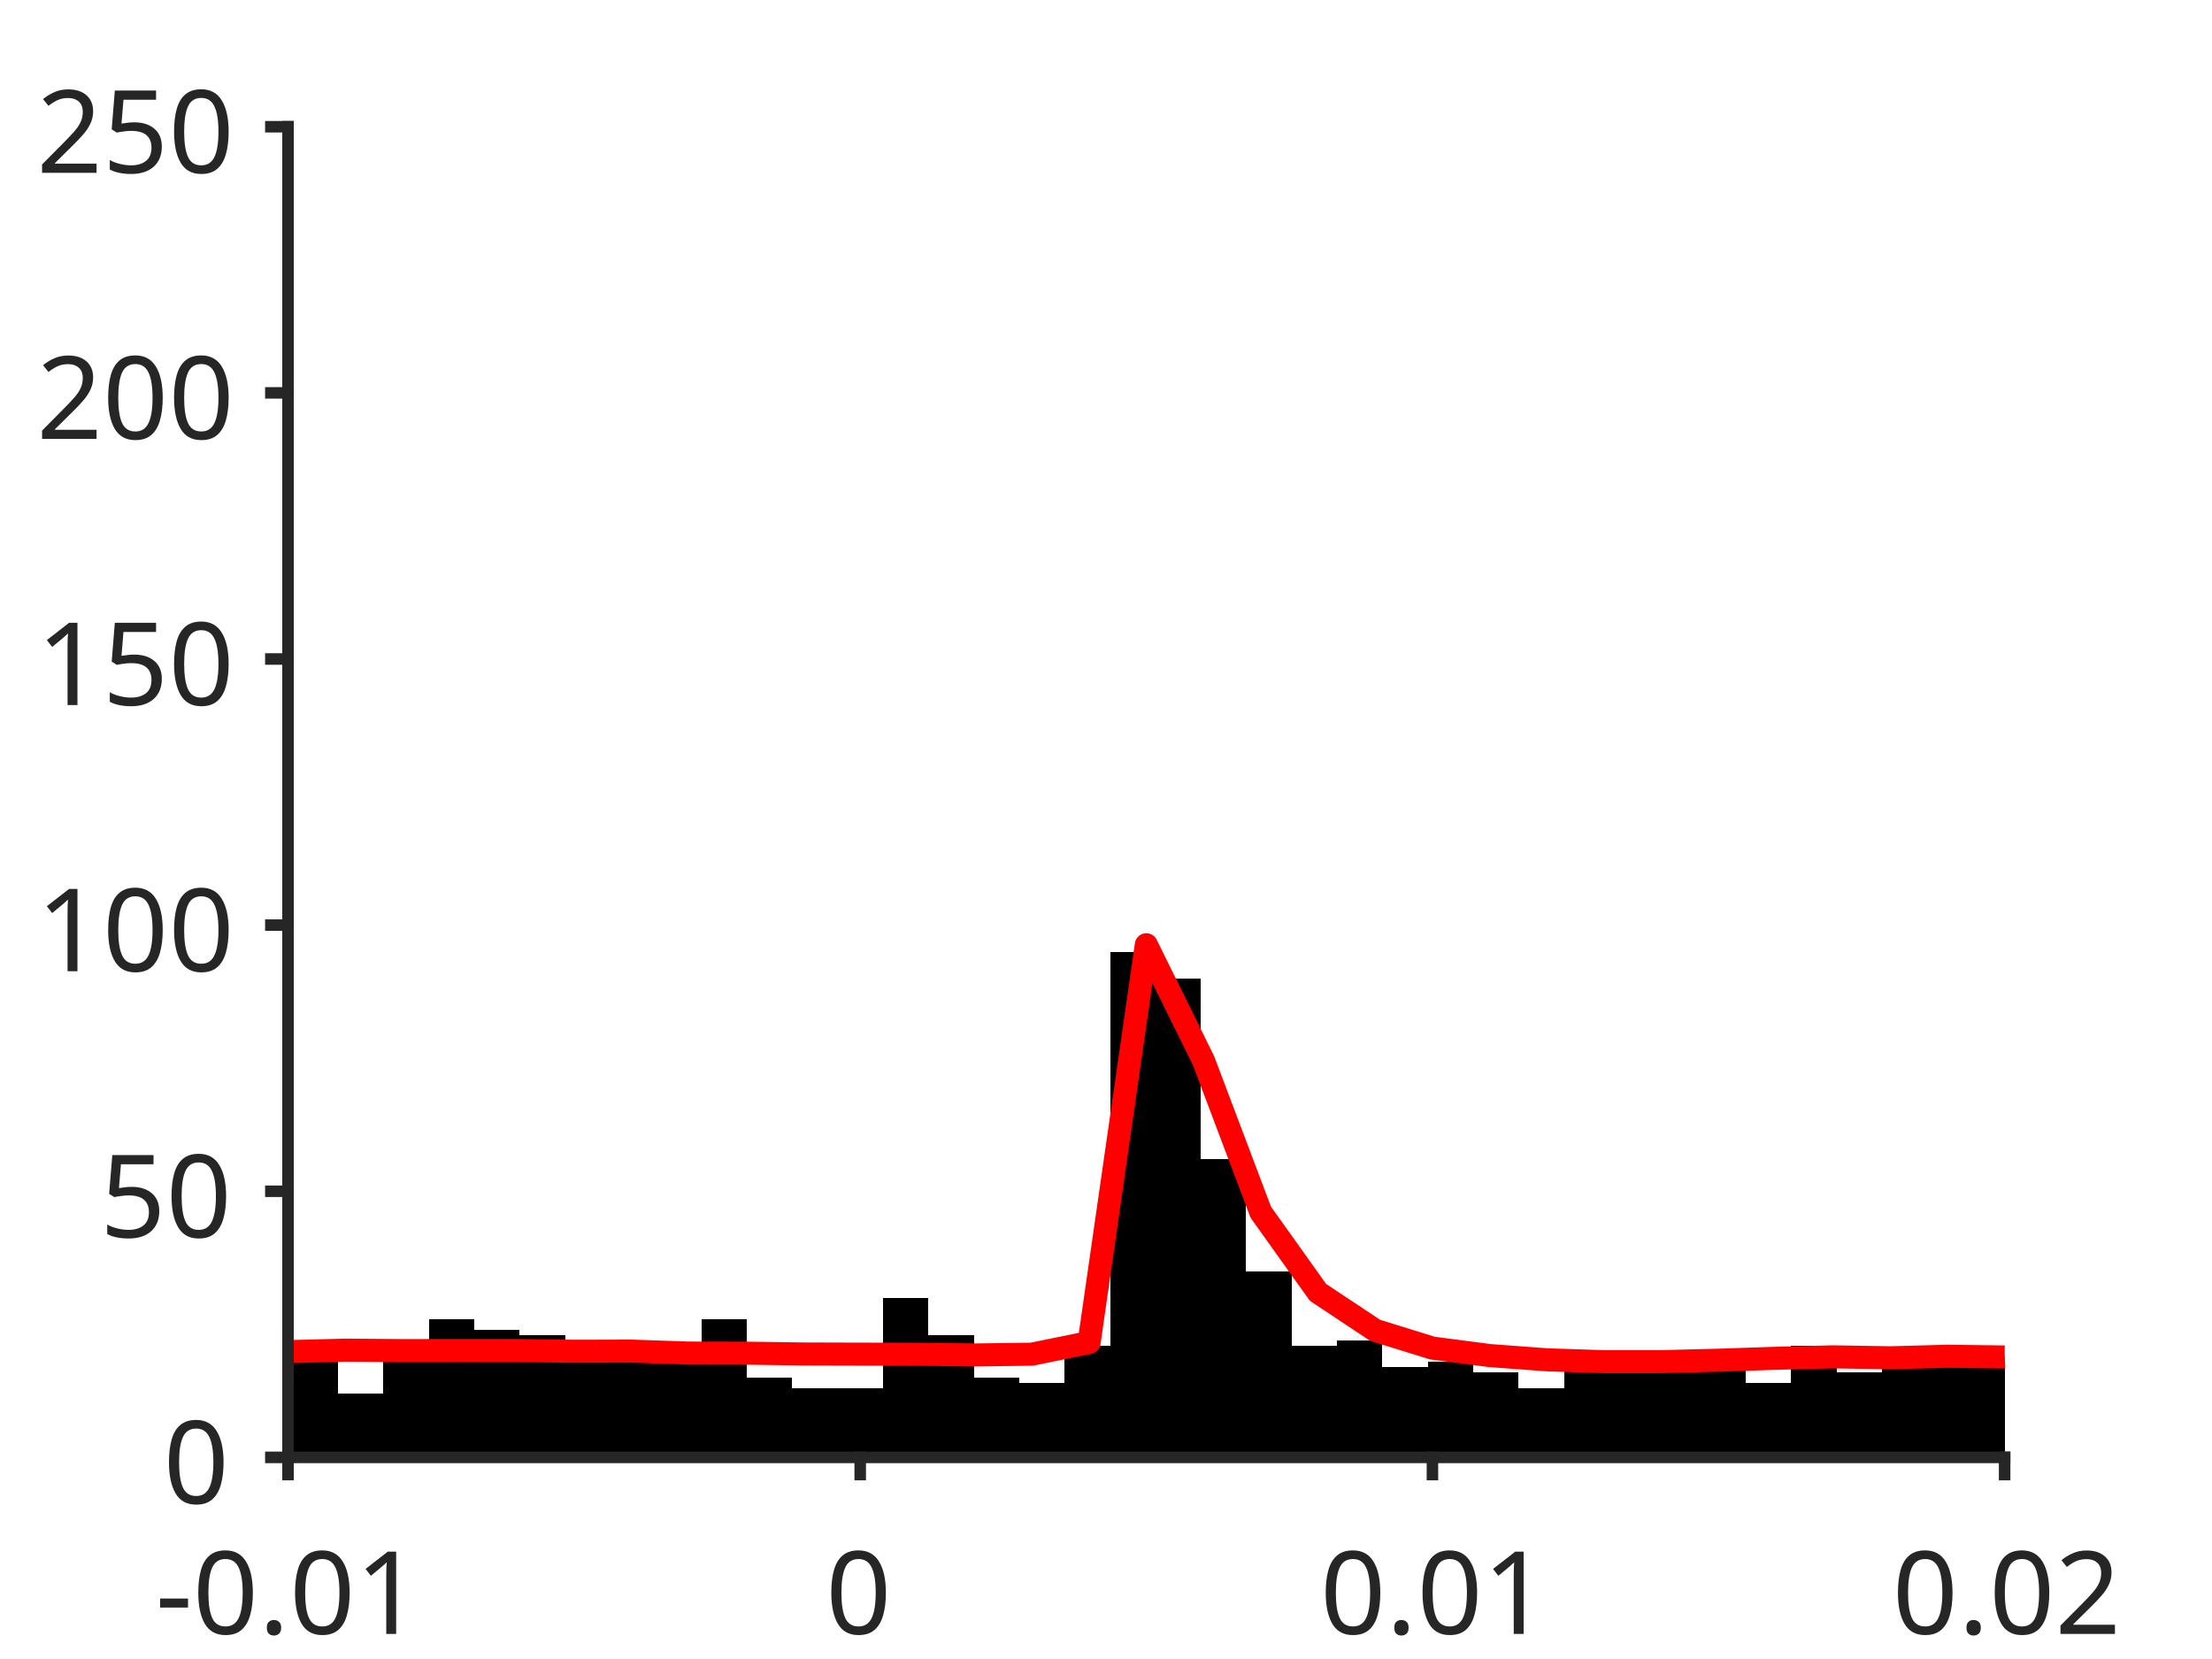
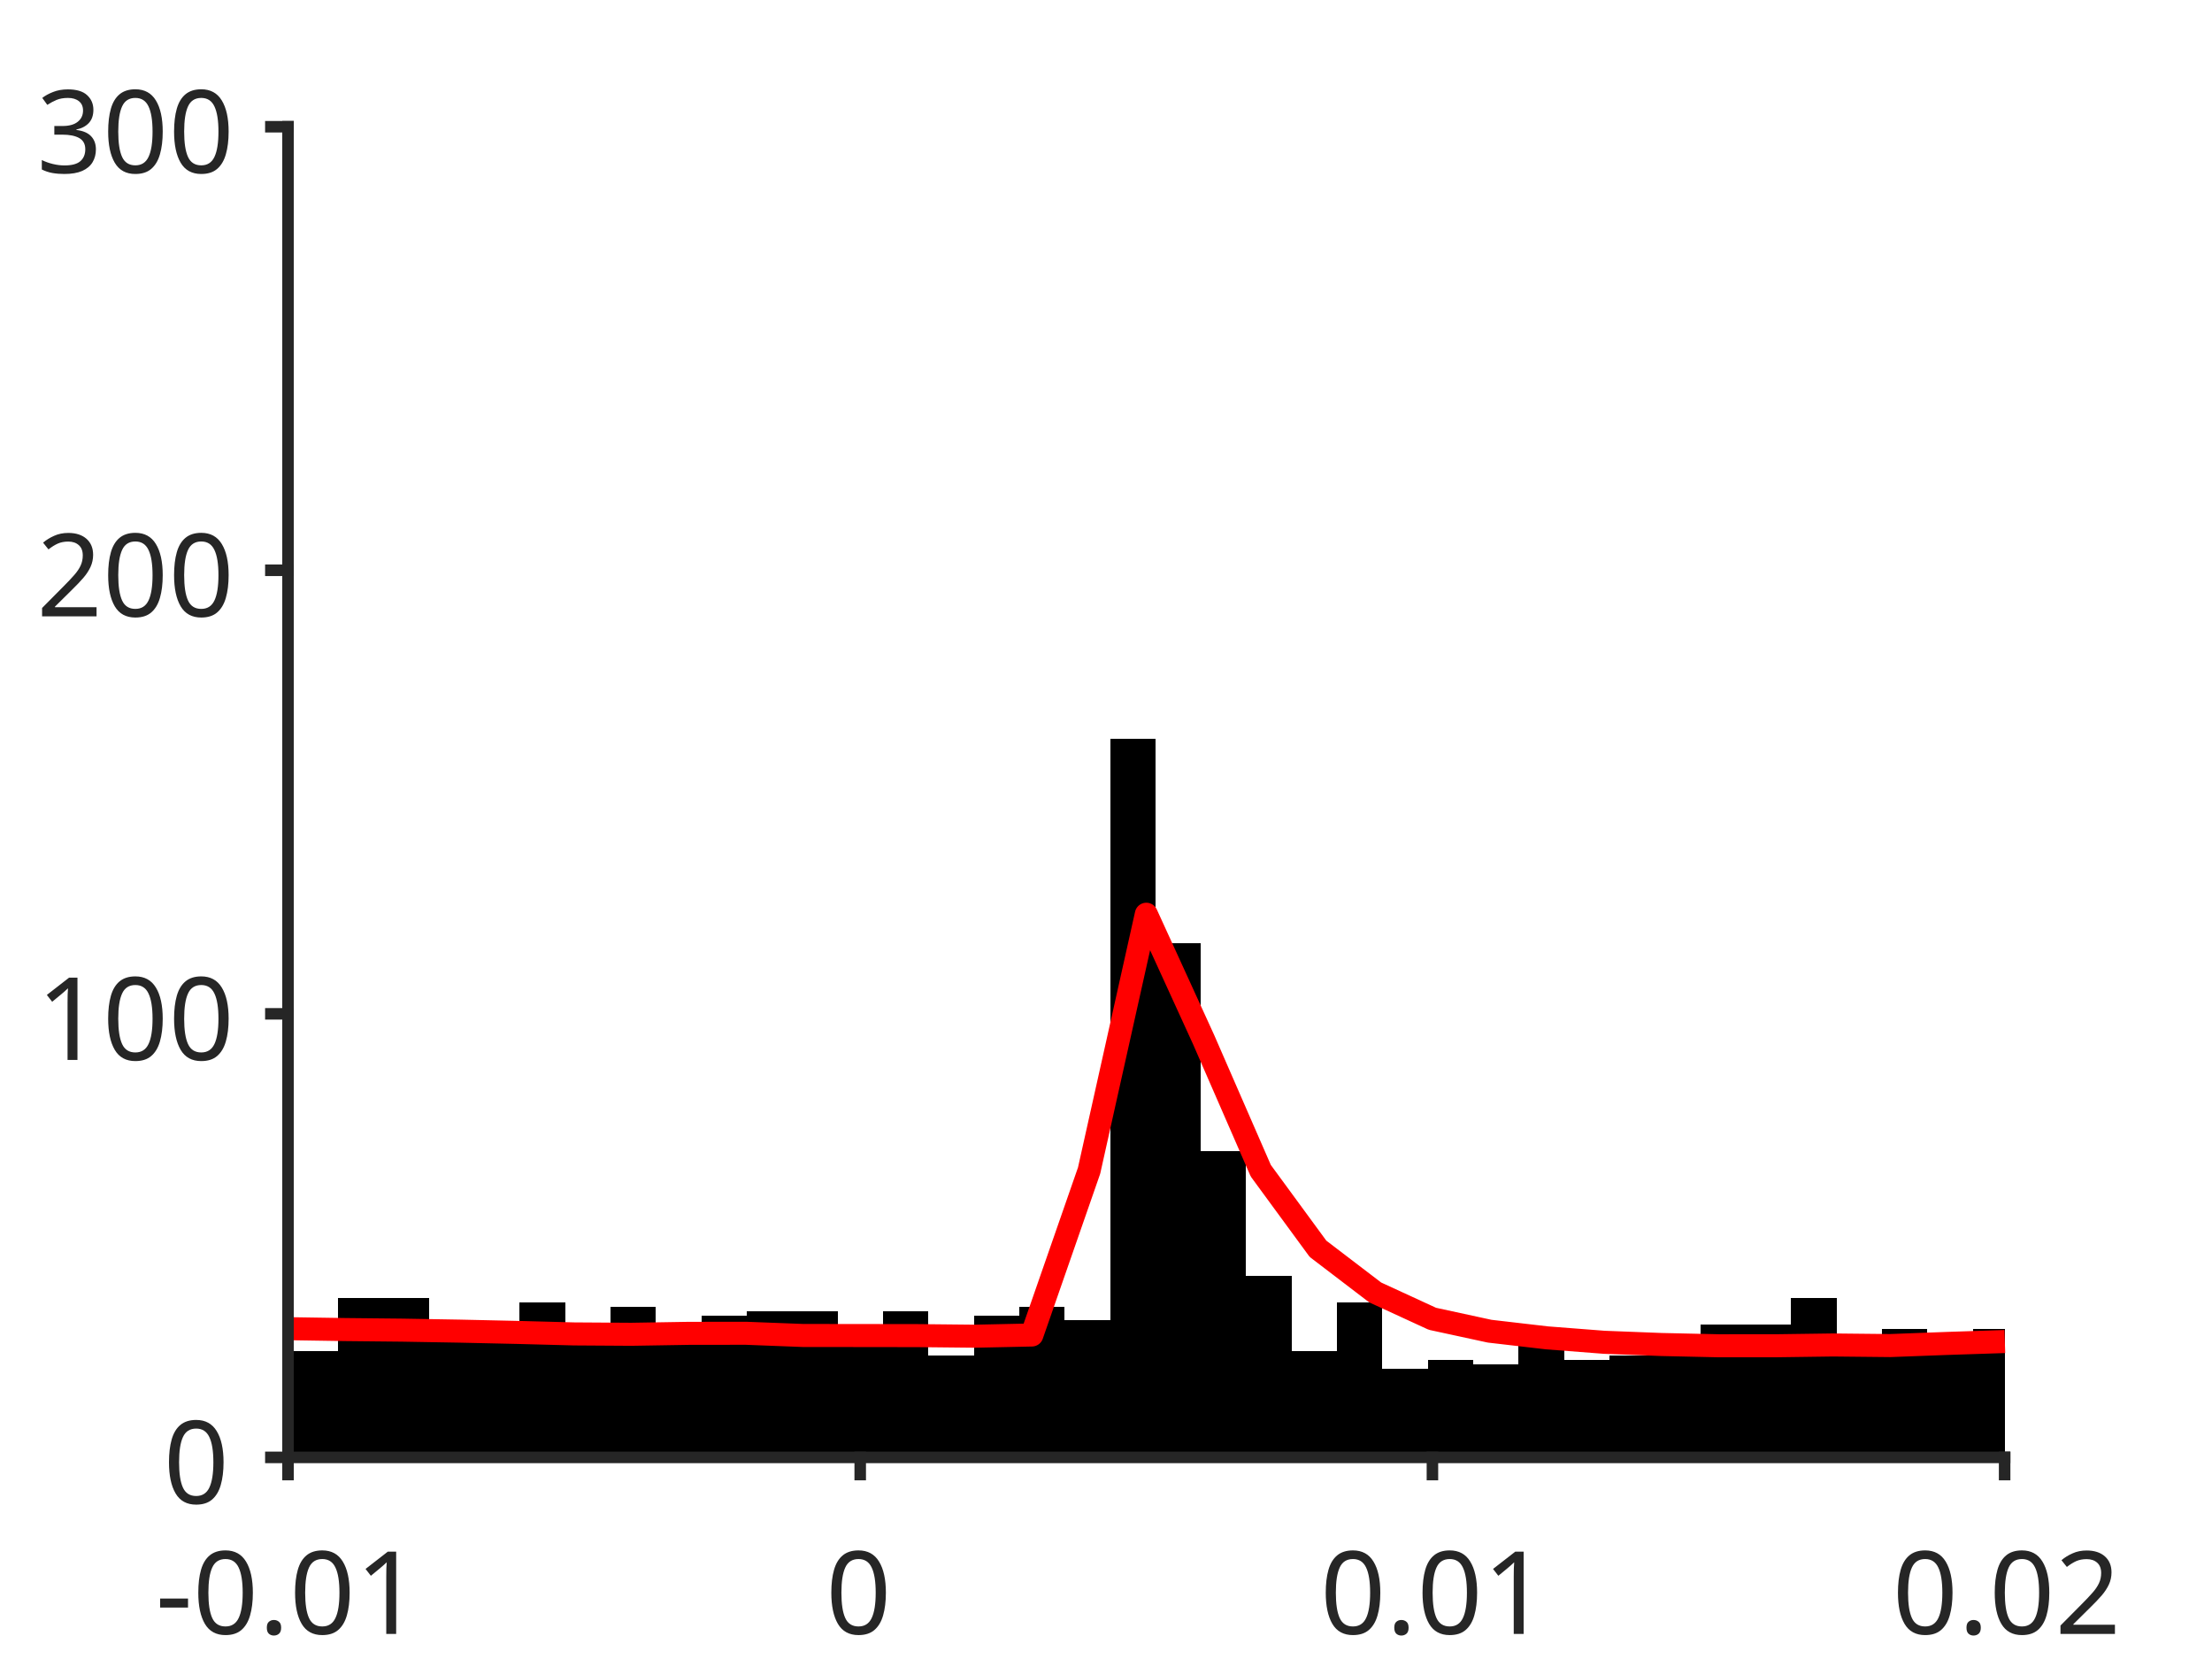
<svg xmlns="http://www.w3.org/2000/svg" style="fill-opacity:1; color-rendering:auto; color-interpolation:auto; text-rendering:auto; stroke:black; stroke-linecap:square; stroke-miterlimit:10; shape-rendering:auto; stroke-opacity:1; fill:black; stroke-dasharray:none; font-weight:normal; stroke-width:1; font-family:'Dialog'; font-style:normal; stroke-linejoin:miter; font-size:12px; stroke-dashoffset:0; image-rendering:auto;" width="384" height="288">
  <defs id="genericDefs" />
  <g>
    <defs id="defs1">
      <clipPath clipPathUnits="userSpaceOnUse" id="clipPath1">
        <path d="M0 0 L384 0 L384 288 L0 288 L0 0 Z" />
      </clipPath>
      <font horiz-adv-x="75.0" id="font1">
        <font-face ascent="100.537" descent="21.973" units-per-em="100" style="font-style:normal; font-family:SansSerif; font-weight:normal;" />
        <missing-glyph horiz-adv-x="75.0" d="M12.5 0 L12.5 62.5 L62.5 62.5 L62.5 0 L12.5 0 ZM14.062 1.562 L60.938 1.562 L60.938 60.938 L14.062 60.938 L14.062 1.562 Z" />
        <glyph unicode="1" horiz-adv-x="55.615" d="M37.25 0 L28.469 0 L28.469 56 Q25.297 52.984 20.141 49.953 Q14.984 46.922 10.891 45.406 L10.891 53.906 Q18.266 57.375 23.781 62.305 Q29.297 67.234 31.594 71.875 L37.25 71.875 L37.25 0 Z" />
        <glyph unicode="." horiz-adv-x="27.783" d="M9.078 0 L9.078 10.016 L19.094 10.016 L19.094 0 L9.078 0 Z" />
        <glyph unicode="0" horiz-adv-x="55.615" d="M4.156 35.297 Q4.156 48 6.766 55.742 Q9.375 63.484 14.523 67.68 Q19.672 71.875 27.484 71.875 Q33.25 71.875 37.594 69.555 Q41.938 67.234 44.773 62.867 Q47.609 58.5 49.219 52.227 Q50.828 45.953 50.828 35.297 Q50.828 22.703 48.242 14.969 Q45.656 7.234 40.508 3.008 Q35.359 -1.219 27.484 -1.219 Q17.141 -1.219 11.234 6.203 Q4.156 15.141 4.156 35.297 ZM13.188 35.297 Q13.188 17.672 17.312 11.836 Q21.438 6 27.484 6 Q33.547 6 37.672 11.859 Q41.797 17.719 41.797 35.297 Q41.797 52.984 37.672 58.789 Q33.547 64.594 27.391 64.594 Q21.344 64.594 17.719 59.469 Q13.188 52.938 13.188 35.297 Z" />
        <glyph unicode="-" horiz-adv-x="33.301" d="M3.172 21.484 L3.172 30.328 L30.172 30.328 L30.172 21.484 L3.172 21.484 Z" />
        <glyph unicode="2" horiz-adv-x="55.615" d="M50.344 8.453 L50.344 0 L3.031 0 Q2.938 3.172 4.047 6.109 Q5.859 10.938 9.836 15.625 Q13.812 20.312 21.344 26.469 Q33.016 36.031 37.117 41.625 Q41.219 47.219 41.219 52.203 Q41.219 57.422 37.477 61.008 Q33.734 64.594 27.734 64.594 Q21.391 64.594 17.578 60.789 Q13.766 56.984 13.719 50.25 L4.688 51.172 Q5.609 61.281 11.664 66.578 Q17.719 71.875 27.938 71.875 Q38.234 71.875 44.242 66.164 Q50.25 60.453 50.25 52 Q50.25 47.703 48.492 43.555 Q46.734 39.406 42.656 34.812 Q38.578 30.219 29.109 22.219 Q21.188 15.578 18.945 13.211 Q16.703 10.844 15.234 8.453 L50.344 8.453 Z" />
-         <glyph unicode="5" horiz-adv-x="55.615" d="M4.156 18.75 L13.375 19.531 Q14.406 12.797 18.141 9.398 Q21.875 6 27.156 6 Q33.5 6 37.891 10.789 Q42.281 15.578 42.281 23.484 Q42.281 31 38.062 35.352 Q33.844 39.703 27 39.703 Q22.75 39.703 19.336 37.773 Q15.922 35.844 13.969 32.766 L5.719 33.844 L12.641 70.609 L48.25 70.609 L48.25 62.203 L19.672 62.203 L15.828 42.969 Q22.266 47.469 29.344 47.469 Q38.719 47.469 45.164 40.969 Q51.609 34.469 51.609 24.266 Q51.609 14.547 45.953 7.469 Q39.062 -1.219 27.156 -1.219 Q17.391 -1.219 11.211 4.25 Q5.031 9.719 4.156 18.75 Z" />
+         <glyph unicode="3" horiz-adv-x="55.615" d="M4.203 18.891 L12.984 20.062 Q14.5 12.594 18.141 9.297 Q21.781 6 27 6 Q33.203 6 37.477 10.297 Q41.75 14.594 41.75 20.953 Q41.75 27 37.797 30.93 Q33.844 34.859 27.734 34.859 Q25.25 34.859 21.531 33.891 L22.516 41.609 Q23.391 41.5 23.922 41.5 Q29.547 41.5 34.039 44.43 Q38.531 47.359 38.531 53.469 Q38.531 58.297 35.258 61.477 Q31.984 64.656 26.812 64.656 Q21.688 64.656 18.266 61.43 Q14.844 58.203 13.875 51.766 L5.078 53.328 Q6.688 62.156 12.398 67.016 Q18.109 71.875 26.609 71.875 Q32.469 71.875 37.398 69.359 Q42.328 66.844 44.945 62.5 Q47.562 58.156 47.562 53.266 Q47.562 48.641 45.07 44.828 Q42.578 41.016 37.703 38.766 Q44.047 37.312 47.562 32.695 Q51.078 28.078 51.078 21.141 Q51.078 11.766 44.242 5.25 Q37.406 -1.266 26.953 -1.266 Q17.531 -1.266 11.305 4.352 Q5.078 9.969 4.203 18.891 Z" />
      </font>
    </defs>
    <g style="fill:white; stroke:white;">
      <rect x="0" y="0" width="384" style="clip-path:url(#clipPath1); stroke:none;" height="288" />
    </g>
    <g style="fill:white; text-rendering:optimizeSpeed; color-rendering:optimizeSpeed; image-rendering:optimizeSpeed; shape-rendering:crispEdges; stroke:white; color-interpolation:sRGB;">
      <rect x="0" width="384" height="288" y="0" style="stroke:none;" />
      <path style="stroke:none;" d="M50 253 L348 253 L348 22 L50 22 Z" />
    </g>
    <g style="stroke-linecap:butt; fill:rgb(38,38,38); text-rendering:geometricPrecision; image-rendering:optimizeQuality; color-rendering:optimizeQuality; stroke-linejoin:round; stroke:rgb(38,38,38); color-interpolation:linearRGB; stroke-width:0.667;">
      <line y2="253" style="fill:none;" x1="50" x2="348" y1="253" />
    </g>
    <g style="text-rendering:optimizeSpeed; shape-rendering:crispEdges; color-interpolation:sRGB; color-rendering:optimizeSpeed; image-rendering:optimizeSpeed;">
-       <path style="stroke:none;" d="M50.788 253 L50.788 226.204 L49.965 226.204 L49.965 253 ZM58.672 253 L58.672 234.52 L50.788 234.52 L50.788 253 ZM66.555 253 L66.555 241.912 L58.672 241.912 L58.672 253 ZM74.439 253 L74.439 232.672 L66.555 232.672 L66.555 253 ZM82.323 253 L82.323 228.976 L74.439 228.976 L74.439 253 ZM90.206 253 L90.206 230.824 L82.323 230.824 L82.323 253 ZM98.09 253 L98.09 231.748 L90.206 231.748 L90.206 253 ZM105.974 253 L105.974 233.596 L98.09 233.596 L98.09 253 ZM113.857 253 L113.857 235.444 L105.974 235.444 L105.974 253 ZM121.741 253 L121.741 234.52 L113.857 234.52 L113.857 253 ZM129.624 253 L129.624 228.976 L121.741 228.976 L121.741 253 ZM137.508 253 L137.508 239.14 L129.624 239.14 L129.624 253 ZM145.392 240.988 L137.508 240.988 L137.508 253 L145.392 253 L153.275 253 L153.275 240.988 ZM161.159 253 L161.159 225.28 L153.275 225.28 L153.275 253 ZM169.042 253 L169.042 231.748 L161.159 231.748 L161.159 253 ZM176.926 253 L176.926 239.14 L169.042 239.14 L169.042 253 ZM184.81 253 L184.81 240.064 L176.926 240.064 L176.926 253 ZM192.693 253 L192.693 233.596 L184.81 233.596 L184.81 253 ZM200.577 253 L200.577 165.22 L192.693 165.22 L192.693 253 ZM208.46 253 L208.46 169.84 L200.577 169.84 L200.577 253 ZM216.344 253 L216.344 201.256 L208.46 201.256 L208.46 253 ZM224.227 253 L224.227 220.66 L216.344 220.66 L216.344 253 ZM232.111 253 L232.111 233.596 L224.227 233.596 L224.227 253 ZM239.995 253 L239.995 232.672 L232.111 232.672 L232.111 253 ZM247.878 253 L247.878 237.292 L239.995 237.292 L239.995 253 ZM255.762 253 L255.762 236.368 L247.878 236.368 L247.878 253 ZM263.646 253 L263.646 238.216 L255.762 238.216 L255.762 253 ZM271.529 253 L271.529 240.988 L263.646 240.988 L263.646 253 ZM279.413 253 L279.413 236.368 L271.529 236.368 L271.529 253 ZM287.296 253 L287.296 235.444 L279.413 235.444 L279.413 253 ZM295.18 237.292 L287.296 237.292 L287.296 253 L295.18 253 L303.063 253 L303.063 237.292 ZM310.947 253 L310.947 240.064 L303.063 240.064 L303.063 253 ZM318.831 253 L318.831 233.596 L310.947 233.596 L310.947 253 ZM326.714 253 L326.714 238.216 L318.831 238.216 L318.831 253 ZM334.598 235.444 L326.714 235.444 L326.714 253 L334.598 253 L342.481 253 L342.481 235.444 ZM348.036 237.292 L342.481 237.292 L342.481 253 L348.036 253 Z" />
+       <path style="stroke:none;" d="M50.788 253 L50.788 225.28 L49.965 225.28 L49.965 253 ZM58.672 253 L58.672 234.52 L50.788 234.52 L50.788 253 ZM66.555 225.28 L58.672 225.28 L58.672 253 L66.555 253 L74.439 253 L74.439 225.28 ZM82.323 253 L82.323 231.44 L74.439 231.44 L74.439 253 ZM90.206 253 L90.206 229.9 L82.323 229.9 L82.323 253 ZM98.09 253 L98.09 226.05 L90.206 226.05 L90.206 253 ZM105.974 253 L105.974 232.21 L98.09 232.21 L98.09 253 ZM113.857 253 L113.857 226.82 L105.974 226.82 L105.974 253 ZM121.741 253 L121.741 229.9 L113.857 229.9 L113.857 253 ZM129.624 253 L129.624 228.36 L121.741 228.36 L121.741 253 ZM137.508 227.59 L129.624 227.59 L129.624 253 L137.508 253 L145.392 253 L145.392 227.59 ZM153.275 253 L153.275 231.44 L145.392 231.44 L145.392 253 ZM161.159 253 L161.159 227.59 L153.275 227.59 L153.275 253 ZM169.042 253 L169.042 235.29 L161.159 235.29 L161.159 253 ZM176.926 253 L176.926 228.36 L169.042 228.36 L169.042 253 ZM184.81 253 L184.81 226.82 L176.926 226.82 L176.926 253 ZM192.693 253 L192.693 229.13 L184.81 229.13 L184.81 253 ZM200.577 253 L200.577 128.26 L192.693 128.26 L192.693 253 ZM208.46 253 L208.46 163.68 L200.577 163.68 L200.577 253 ZM216.344 253 L216.344 199.87 L208.46 199.87 L208.46 253 ZM224.227 253 L224.227 221.43 L216.344 221.43 L216.344 253 ZM232.111 253 L232.111 234.52 L224.227 234.52 L224.227 253 ZM239.995 253 L239.995 226.05 L232.111 226.05 L232.111 253 ZM247.878 253 L247.878 237.6 L239.995 237.6 L239.995 253 ZM255.762 253 L255.762 236.06 L247.878 236.06 L247.878 253 ZM263.646 253 L263.646 236.83 L255.762 236.83 L255.762 253 ZM271.529 253 L271.529 232.21 L263.646 232.21 L263.646 253 ZM279.413 253 L279.413 236.06 L271.529 236.06 L271.529 253 ZM287.296 253 L287.296 235.29 L279.413 235.29 L279.413 253 ZM295.18 253 L295.18 233.75 L287.296 233.75 L287.296 253 ZM303.063 229.9 L295.18 229.9 L295.18 253 L303.063 253 L310.947 253 L310.947 229.9 ZM318.831 253 L318.831 225.28 L310.947 225.28 L310.947 253 ZM326.714 253 L326.714 232.21 L318.831 232.21 L318.831 253 ZM334.598 253 L334.598 230.67 L326.714 230.67 L326.714 253 ZM342.481 253 L342.481 232.98 L334.598 232.98 L334.598 253 ZM348.036 230.67 L342.481 230.67 L342.481 253 L348.036 253 Z" />
    </g>
    <g style="stroke-linecap:butt; fill:red; text-rendering:geometricPrecision; image-rendering:optimizeQuality; color-rendering:optimizeQuality; stroke-linejoin:round; stroke:red; color-interpolation:linearRGB; stroke-width:4;">
-       <path d="M348.036 235.566 L348 235.567 L338.067 235.442 L328.133 235.708 L318.2 235.545 L308.267 235.796 L298.333 236.129 L288.4 236.382 L278.467 236.387 L268.533 236.059 L258.6 235.321 L248.667 234.025 L238.733 230.948 L228.8 224.355 L218.867 210.437 L208.933 184.147 L199 164.005 L189.067 233.058 L179.133 235.082 L169.2 235.221 L159.267 235.095 L149.333 235.074 L139.4 235.047 L129.467 234.908 L119.533 234.891 L109.6 234.549 L99.667 234.576 L89.733 234.449 L79.8 234.446 L69.867 234.458 L59.933 234.382 L50 234.644 L49.965 234.644" style="fill:none; fill-rule:evenodd;" />
+       <path d="M348.036 232.889 L348 232.89 L338.067 233.215 L328.133 233.588 L318.2 233.485 L308.267 233.622 L298.333 233.624 L288.4 233.403 L278.467 233.018 L268.533 232.248 L258.6 231.093 L248.667 228.941 L238.733 224.368 L228.8 216.785 L218.867 203.233 L208.933 180.448 L199 158.71 L189.067 203.21 L179.133 231.753 L169.2 231.964 L159.267 231.861 L149.333 231.847 L139.4 231.837 L129.467 231.453 L119.533 231.467 L109.6 231.63 L99.667 231.566 L89.733 231.303 L79.8 231.083 L69.867 230.911 L59.933 230.81 L50 230.656 L49.965 230.655" style="fill:none; fill-rule:evenodd;" />
    </g>
    <g style="fill:rgb(38,38,38); text-rendering:geometricPrecision; image-rendering:optimizeQuality; color-rendering:optimizeQuality; stroke-linejoin:round; stroke:rgb(38,38,38); color-interpolation:linearRGB; stroke-width:2;">
      <line y2="253" style="fill:none;" x1="50" x2="348" y1="253" />
      <line y2="255.98" style="fill:none;" x1="50" x2="50" y1="253" />
      <line y2="255.98" style="fill:none;" x1="149.333" x2="149.333" y1="253" />
      <line y2="255.98" style="fill:none;" x1="248.667" x2="248.667" y1="253" />
      <line y2="255.98" style="fill:none;" x1="348" x2="348" y1="253" />
    </g>
    <g transform="translate(50,262.6467)" style="font-size:20px; fill:rgb(38,38,38); text-rendering:geometricPrecision; image-rendering:optimizeQuality; color-rendering:optimizeQuality; font-family:'SansSerif'; stroke:rgb(38,38,38); color-interpolation:linearRGB;">
      <text x="-23" xml:space="preserve" y="21" style="stroke:none;">-0.01</text>
    </g>
    <g transform="translate(149.3333,262.6467)" style="font-size:20px; fill:rgb(38,38,38); text-rendering:geometricPrecision; image-rendering:optimizeQuality; color-rendering:optimizeQuality; font-family:'SansSerif'; stroke:rgb(38,38,38); color-interpolation:linearRGB;">
      <text x="-6" xml:space="preserve" y="21" style="stroke:none;">0</text>
    </g>
    <g transform="translate(248.6667,262.6467)" style="font-size:20px; fill:rgb(38,38,38); text-rendering:geometricPrecision; image-rendering:optimizeQuality; color-rendering:optimizeQuality; font-family:'SansSerif'; stroke:rgb(38,38,38); color-interpolation:linearRGB;">
      <text x="-19.5" xml:space="preserve" y="21" style="stroke:none;">0.01</text>
    </g>
    <g transform="translate(348,262.6467)" style="font-size:20px; fill:rgb(38,38,38); text-rendering:geometricPrecision; image-rendering:optimizeQuality; color-rendering:optimizeQuality; font-family:'SansSerif'; stroke:rgb(38,38,38); color-interpolation:linearRGB;">
      <text x="-19.5" xml:space="preserve" y="21" style="stroke:none;">0.02</text>
    </g>
    <g style="fill:rgb(38,38,38); text-rendering:geometricPrecision; image-rendering:optimizeQuality; color-rendering:optimizeQuality; stroke-linejoin:round; stroke:rgb(38,38,38); color-interpolation:linearRGB; stroke-width:2;">
      <line y2="22" style="fill:none;" x1="50" x2="50" y1="253" />
      <line y2="253" style="fill:none;" x1="50" x2="47.02" y1="253" />
-       <line y2="206.8" style="fill:none;" x1="50" x2="47.02" y1="206.8" />
-       <line y2="160.6" style="fill:none;" x1="50" x2="47.02" y1="160.6" />
-       <line y2="114.4" style="fill:none;" x1="50" x2="47.02" y1="114.4" />
-       <line y2="68.2" style="fill:none;" x1="50" x2="47.02" y1="68.2" />
+       <line y2="176" style="fill:none;" x1="50" x2="47.02" y1="176" />
+       <line y2="99" style="fill:none;" x1="50" x2="47.02" y1="99" />
      <line y2="22" style="fill:none;" x1="50" x2="47.02" y1="22" />
    </g>
    <g transform="translate(40.3533,253)" style="font-size:20px; fill:rgb(38,38,38); text-rendering:geometricPrecision; image-rendering:optimizeQuality; color-rendering:optimizeQuality; font-family:'SansSerif'; stroke:rgb(38,38,38); color-interpolation:linearRGB;">
      <text x="-12" xml:space="preserve" y="8" style="stroke:none;">0</text>
    </g>
-     <g transform="translate(40.3533,206.8)" style="font-size:20px; fill:rgb(38,38,38); text-rendering:geometricPrecision; image-rendering:optimizeQuality; color-rendering:optimizeQuality; font-family:'SansSerif'; stroke:rgb(38,38,38); color-interpolation:linearRGB;">
-       <text x="-23" xml:space="preserve" y="8" style="stroke:none;">50</text>
-     </g>
-     <g transform="translate(40.3533,160.6)" style="font-size:20px; fill:rgb(38,38,38); text-rendering:geometricPrecision; image-rendering:optimizeQuality; color-rendering:optimizeQuality; font-family:'SansSerif'; stroke:rgb(38,38,38); color-interpolation:linearRGB;">
+     <g transform="translate(40.3533,176)" style="font-size:20px; fill:rgb(38,38,38); text-rendering:geometricPrecision; image-rendering:optimizeQuality; color-rendering:optimizeQuality; font-family:'SansSerif'; stroke:rgb(38,38,38); color-interpolation:linearRGB;">
      <text x="-34" xml:space="preserve" y="8" style="stroke:none;">100</text>
    </g>
-     <g transform="translate(40.3533,114.4)" style="font-size:20px; fill:rgb(38,38,38); text-rendering:geometricPrecision; image-rendering:optimizeQuality; color-rendering:optimizeQuality; font-family:'SansSerif'; stroke:rgb(38,38,38); color-interpolation:linearRGB;">
-       <text x="-34" xml:space="preserve" y="8" style="stroke:none;">150</text>
-     </g>
-     <g transform="translate(40.3533,68.2)" style="font-size:20px; fill:rgb(38,38,38); text-rendering:geometricPrecision; image-rendering:optimizeQuality; color-rendering:optimizeQuality; font-family:'SansSerif'; stroke:rgb(38,38,38); color-interpolation:linearRGB;">
+     <g transform="translate(40.3533,99)" style="font-size:20px; fill:rgb(38,38,38); text-rendering:geometricPrecision; image-rendering:optimizeQuality; color-rendering:optimizeQuality; font-family:'SansSerif'; stroke:rgb(38,38,38); color-interpolation:linearRGB;">
      <text x="-34" xml:space="preserve" y="8" style="stroke:none;">200</text>
    </g>
    <g transform="translate(40.3533,22)" style="font-size:20px; fill:rgb(38,38,38); text-rendering:geometricPrecision; image-rendering:optimizeQuality; color-rendering:optimizeQuality; font-family:'SansSerif'; stroke:rgb(38,38,38); color-interpolation:linearRGB;">
-       <text x="-34" xml:space="preserve" y="8" style="stroke:none;">250</text>
+       <text x="-34" xml:space="preserve" y="8" style="stroke:none;">300</text>
    </g>
  </g>
</svg>
